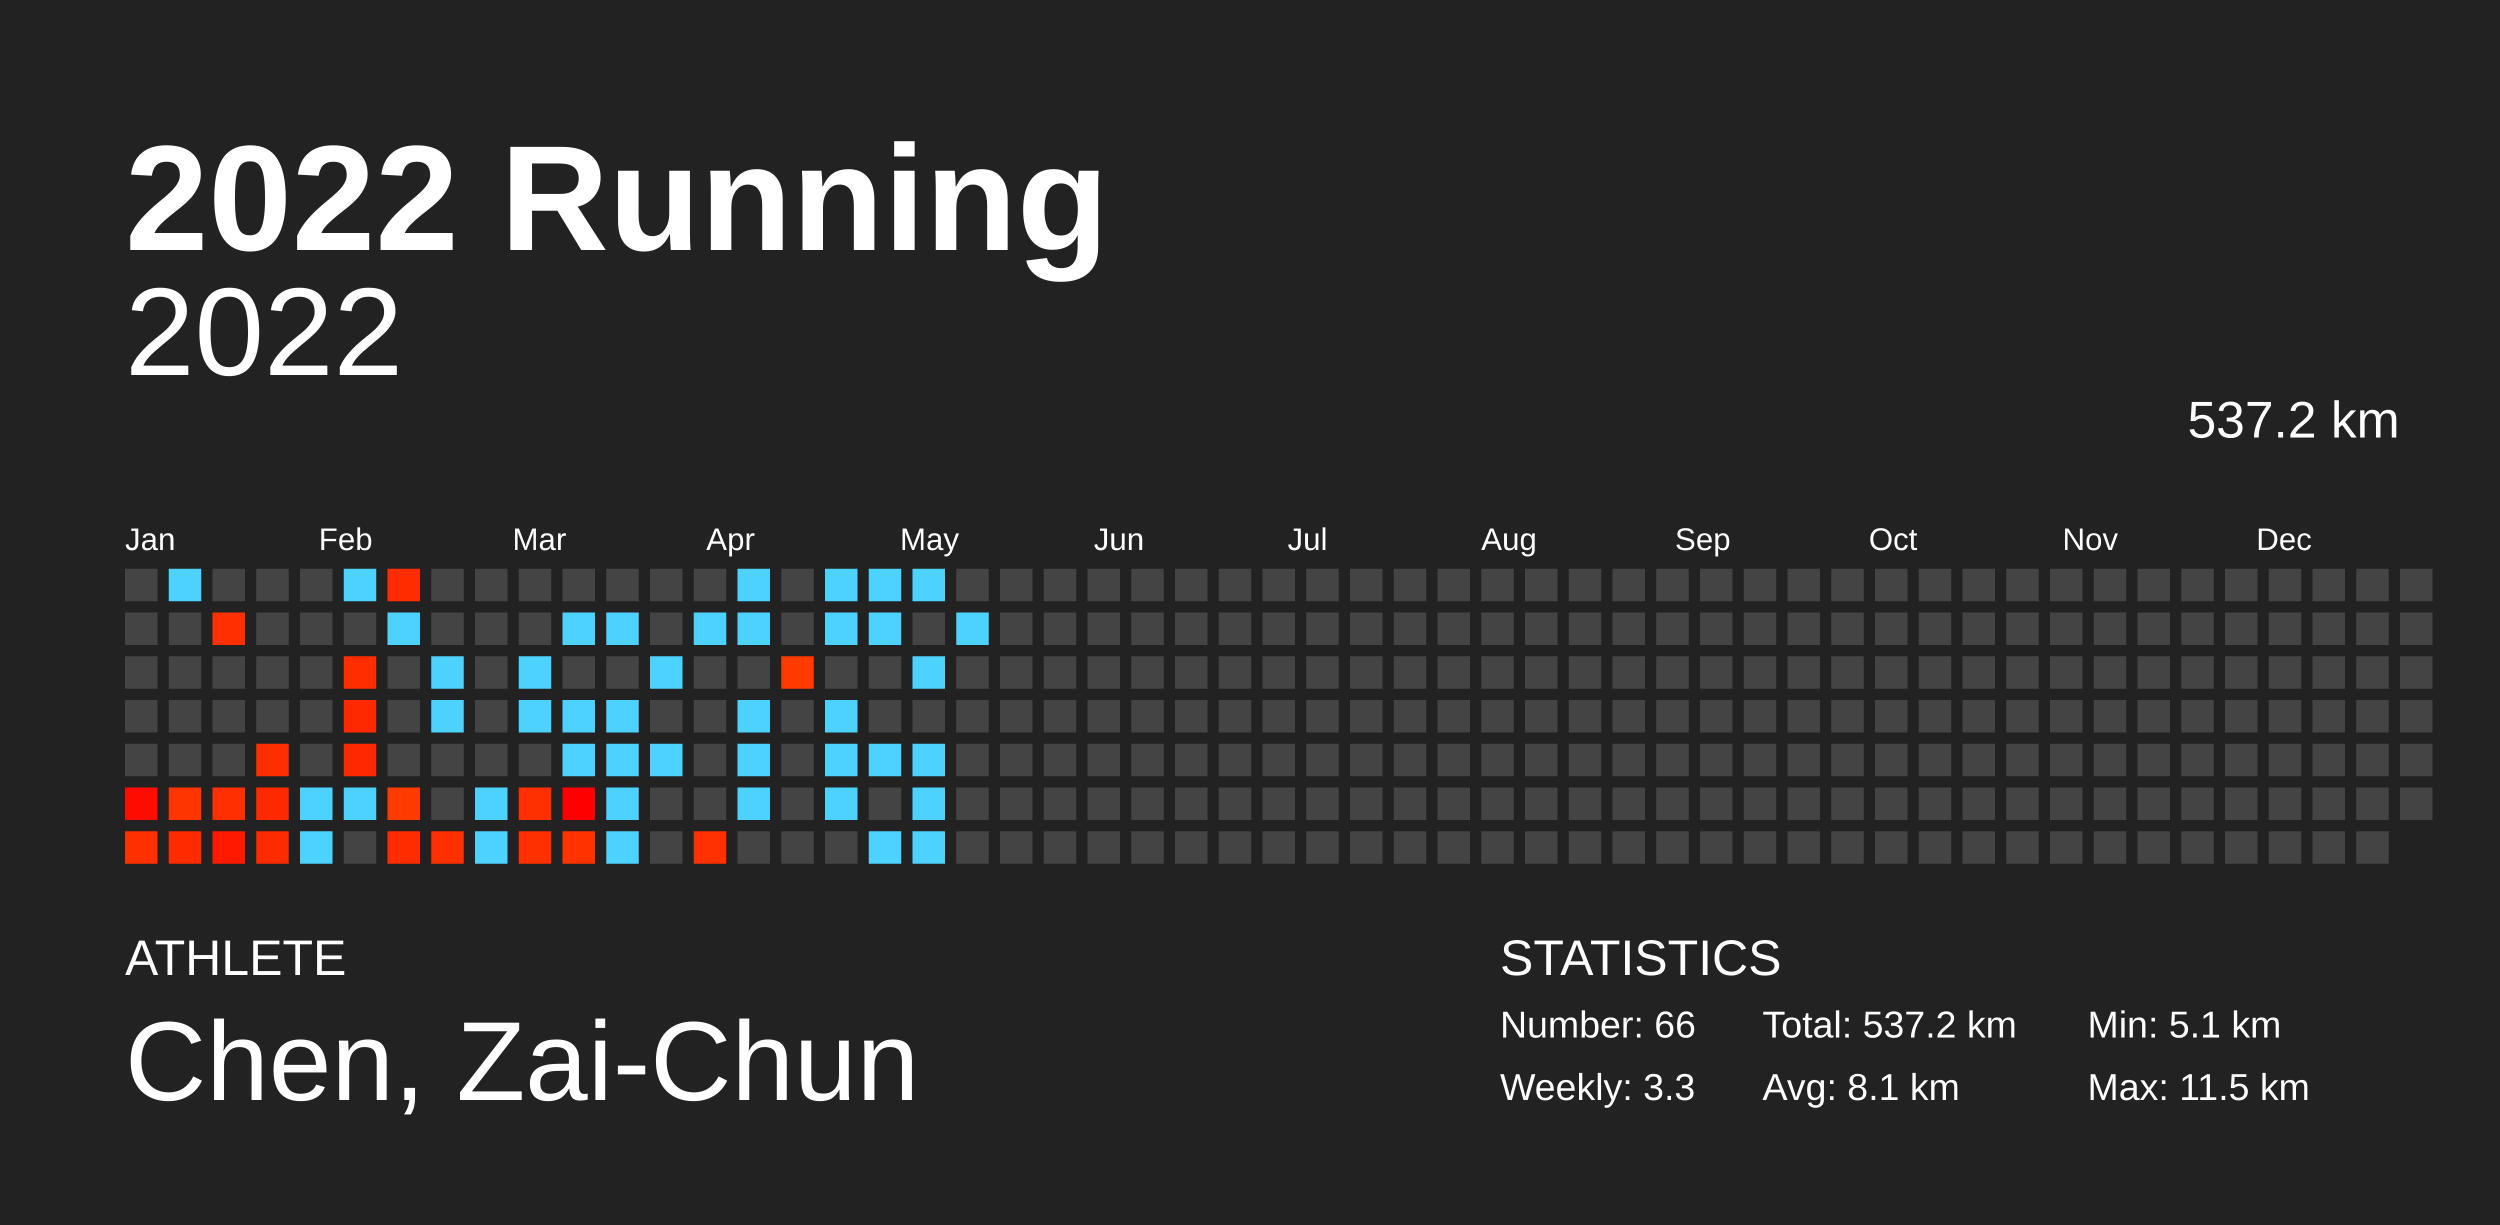
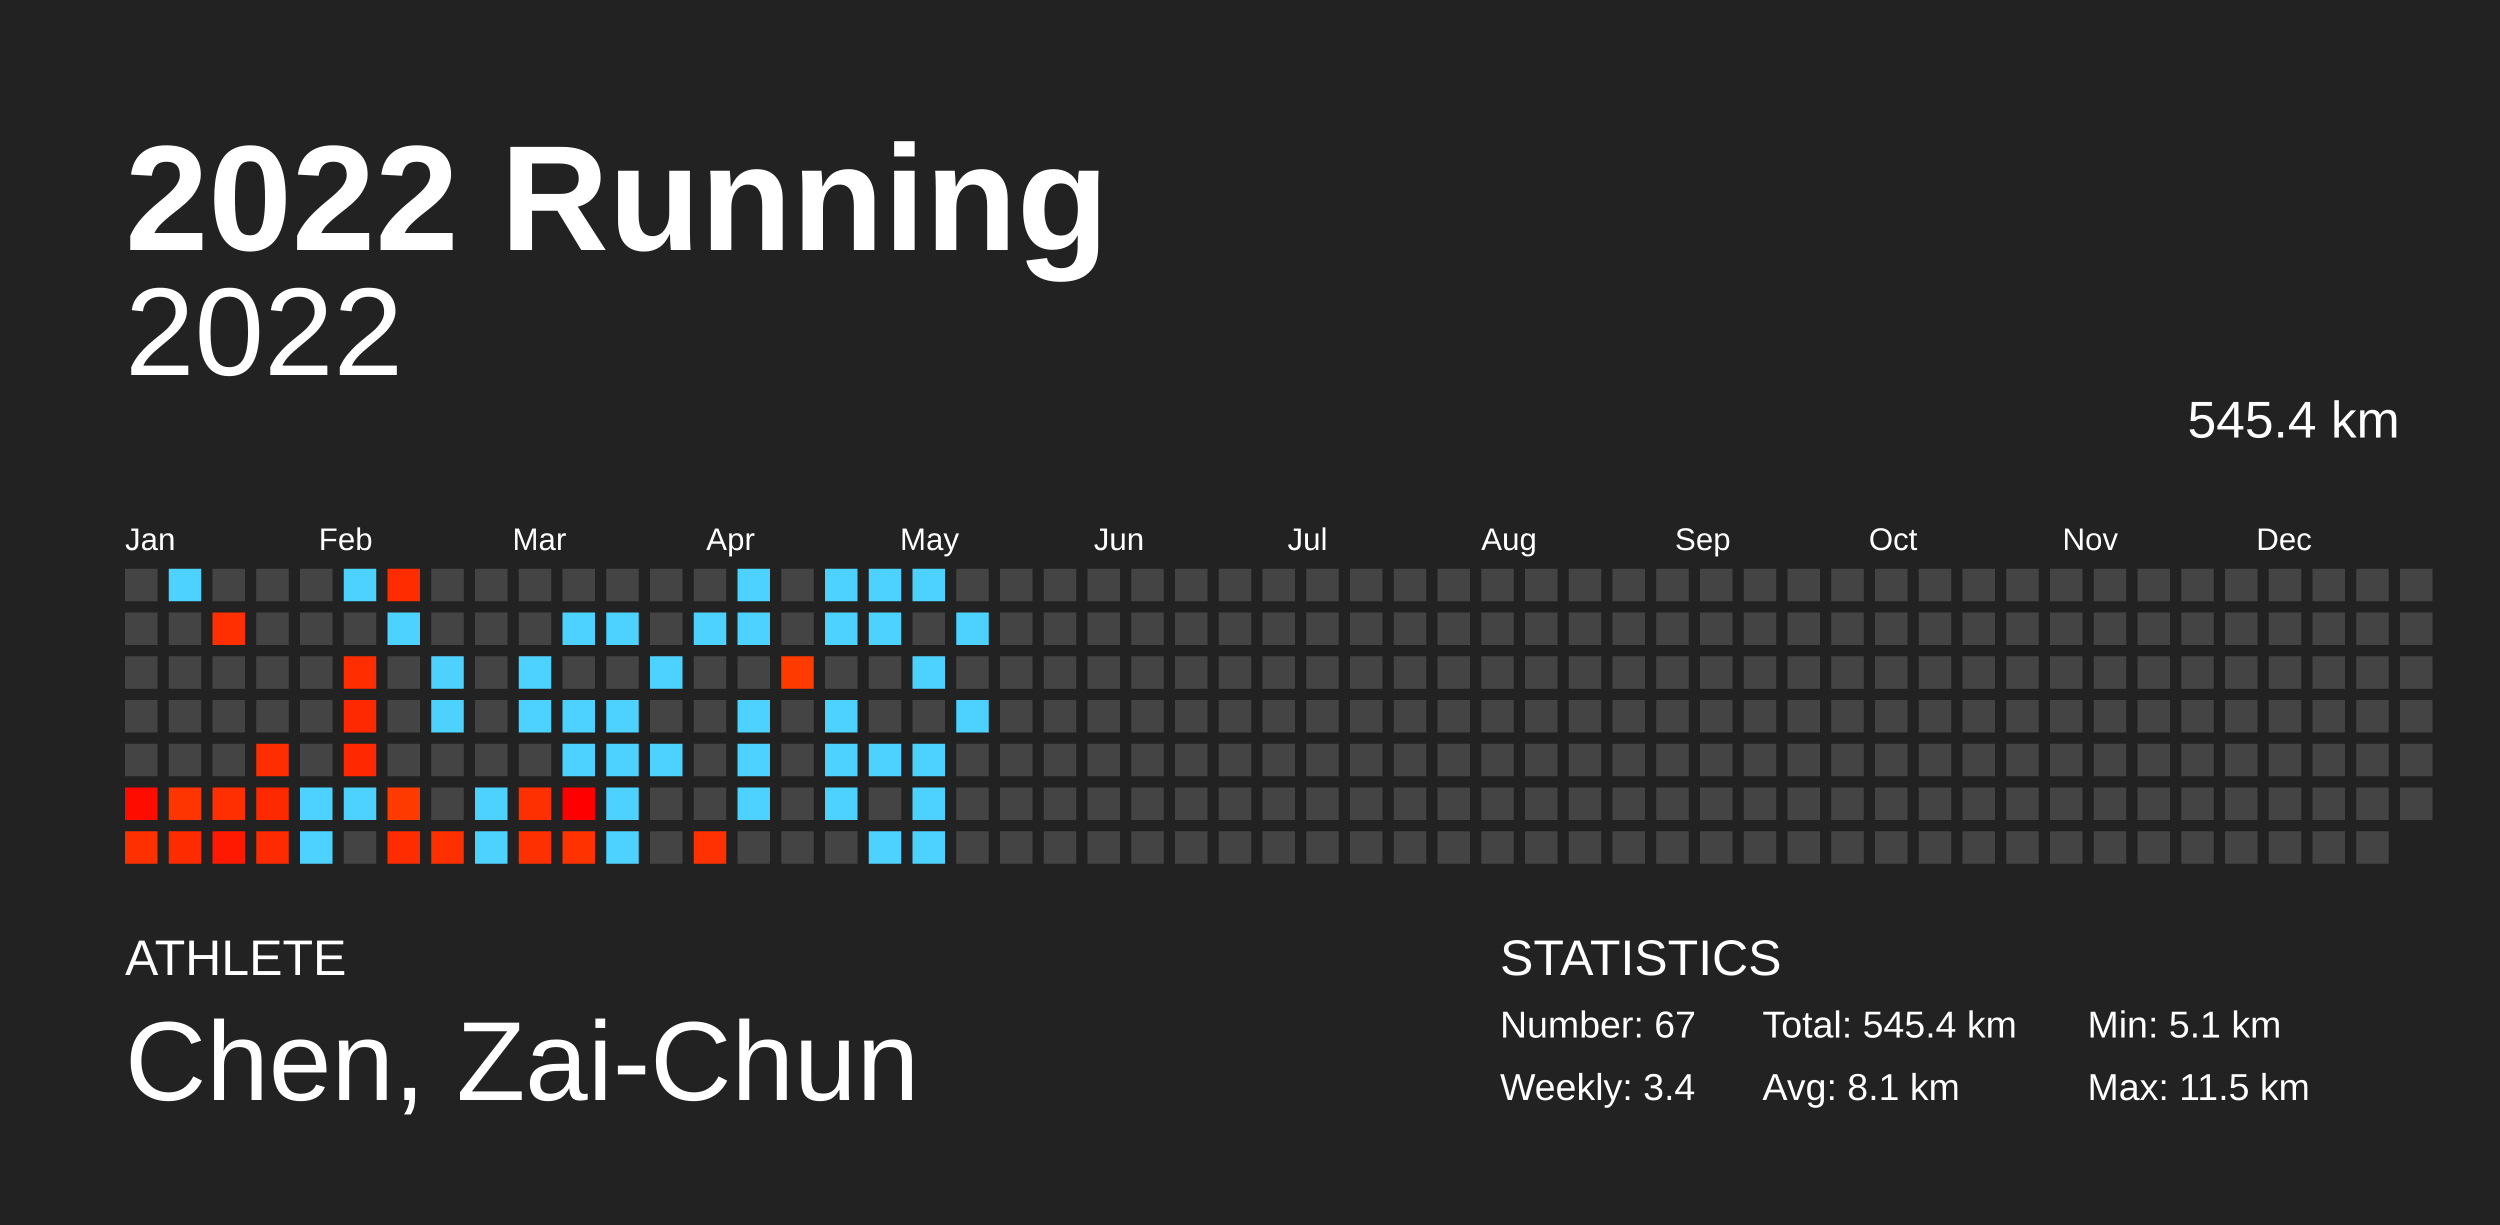
<svg xmlns="http://www.w3.org/2000/svg" baseProfile="full" height="98mm" version="1.1" viewBox="0,0,200,98" width="200mm">
  <defs />
  <rect fill="#222222" height="98" width="200" x="0" y="0" />
  <text fill="#FFFFFF" style="font-size:12px; font-family:Arial; font-weight:bold;" x="10" y="20">2022 Running</text>
  <text fill="#FFFFFF" style="font-size:4px; font-family:Arial" x="10" y="78">ATHLETE</text>
  <text fill="#FFFFFF" style="font-size:9px; font-family:Arial" x="10" y="88">Chen, Zai-Chun</text>
  <text fill="#FFFFFF" style="font-size:4px; font-family:Arial" x="120" y="78">STATISTICS</text>
-   <text fill="#FFFFFF" style="font-size:3px; font-family:Arial" x="120" y="83">Number: 66</text>
-   <text fill="#FFFFFF" style="font-size:3px; font-family:Arial" x="120" y="88">Weekly: 3.3</text>
-   <text fill="#FFFFFF" style="font-size:3px; font-family:Arial" x="141" y="83">Total: 537.2 km</text>
+   <text fill="#FFFFFF" style="font-size:3px; font-family:Arial" x="120" y="83">Number: 67</text>
+   <text fill="#FFFFFF" style="font-size:3px; font-family:Arial" x="120" y="88">Weekly: 3.4</text>
+   <text fill="#FFFFFF" style="font-size:3px; font-family:Arial" x="141" y="83">Total: 545.4 km</text>
  <text fill="#FFFFFF" style="font-size:3px; font-family:Arial" x="141" y="88">Avg: 8.1 km</text>
  <text fill="#FFFFFF" style="font-size:3px; font-family:Arial" x="167" y="83">Min: 5.1 km</text>
  <text fill="#FFFFFF" style="font-size:3px; font-family:Arial" x="167" y="88">Max: 11.5 km</text>
  <text alignment-baseline="hanging" fill="#FFFFFF" style="font-size:10.0px; font-family:Arial;" x="10" y="30">2022</text>
-   <text alignment-baseline="hanging" fill="#FFFFFF" style="font-size:4.125px; font-family:Arial;" x="175" y="35">537.2 km</text>
+   <text alignment-baseline="hanging" fill="#FFFFFF" style="font-size:4.125px; font-family:Arial;" x="175" y="35">545.4 km</text>
  <text fill="#FFFFFF" style="font-size:2.5px; font-family:Arial" x="10.0" y="44">Jan</text>
  <text fill="#FFFFFF" style="font-size:2.5px; font-family:Arial" x="25.5" y="44">Feb</text>
  <text fill="#FFFFFF" style="font-size:2.5px; font-family:Arial" x="41.0" y="44">Mar</text>
  <text fill="#FFFFFF" style="font-size:2.5px; font-family:Arial" x="56.5" y="44">Apr</text>
  <text fill="#FFFFFF" style="font-size:2.5px; font-family:Arial" x="72.0" y="44">May</text>
  <text fill="#FFFFFF" style="font-size:2.5px; font-family:Arial" x="87.5" y="44">Jun</text>
  <text fill="#FFFFFF" style="font-size:2.5px; font-family:Arial" x="103.0" y="44">Jul</text>
  <text fill="#FFFFFF" style="font-size:2.5px; font-family:Arial" x="118.5" y="44">Aug</text>
  <text fill="#FFFFFF" style="font-size:2.5px; font-family:Arial" x="134.0" y="44">Sep</text>
  <text fill="#FFFFFF" style="font-size:2.5px; font-family:Arial" x="149.5" y="44">Oct</text>
  <text fill="#FFFFFF" style="font-size:2.5px; font-family:Arial" x="165.0" y="44">Nov</text>
  <text fill="#FFFFFF" style="font-size:2.5px; font-family:Arial" x="180.5" y="44">Dec</text>
  <rect fill="#444444" height="2.6" width="2.6" x="10.0" y="45.5" />
  <rect fill="#444444" height="2.6" width="2.6" x="10.0" y="49.0" />
  <rect fill="#444444" height="2.6" width="2.6" x="10.0" y="52.5" />
  <rect fill="#444444" height="2.6" width="2.6" x="10.0" y="56.0" />
  <rect fill="#444444" height="2.6" width="2.6" x="10.0" y="59.5" />
  <rect fill="#ff0c00" height="2.6" width="2.6" x="10.0" y="63.0" />
  <rect fill="#ff3000" height="2.6" width="2.6" x="10.0" y="66.5" />
  <rect fill="#4dd2ff" height="2.6" width="2.6" x="13.5" y="45.5" />
  <rect fill="#444444" height="2.6" width="2.6" x="13.5" y="49.0" />
  <rect fill="#444444" height="2.6" width="2.6" x="13.5" y="52.5" />
  <rect fill="#444444" height="2.6" width="2.6" x="13.5" y="56.0" />
  <rect fill="#444444" height="2.6" width="2.6" x="13.5" y="59.5" />
  <rect fill="#ff3500" height="2.6" width="2.6" x="13.5" y="63.0" />
  <rect fill="#ff2b00" height="2.6" width="2.6" x="13.5" y="66.5" />
  <rect fill="#444444" height="2.6" width="2.6" x="17.0" y="45.5" />
  <rect fill="#ff2f00" height="2.6" width="2.6" x="17.0" y="49.0" />
  <rect fill="#444444" height="2.6" width="2.6" x="17.0" y="52.5" />
  <rect fill="#444444" height="2.6" width="2.6" x="17.0" y="56.0" />
  <rect fill="#444444" height="2.6" width="2.6" x="17.0" y="59.5" />
  <rect fill="#ff2f00" height="2.6" width="2.6" x="17.0" y="63.0" />
  <rect fill="#ff1900" height="2.6" width="2.6" x="17.0" y="66.5" />
  <rect fill="#444444" height="2.6" width="2.6" x="20.5" y="45.5" />
  <rect fill="#444444" height="2.6" width="2.6" x="20.5" y="49.0" />
  <rect fill="#444444" height="2.6" width="2.6" x="20.5" y="52.5" />
  <rect fill="#444444" height="2.6" width="2.6" x="20.5" y="56.0" />
  <rect fill="#ff2e00" height="2.6" width="2.6" x="20.5" y="59.5" />
  <rect fill="#ff2900" height="2.6" width="2.6" x="20.5" y="63.0" />
  <rect fill="#ff2b00" height="2.6" width="2.6" x="20.5" y="66.5" />
  <rect fill="#444444" height="2.6" width="2.6" x="24.0" y="45.5" />
  <rect fill="#444444" height="2.6" width="2.6" x="24.0" y="49.0" />
  <rect fill="#444444" height="2.6" width="2.6" x="24.0" y="52.5" />
  <rect fill="#444444" height="2.6" width="2.6" x="24.0" y="56.0" />
  <rect fill="#444444" height="2.6" width="2.6" x="24.0" y="59.5" />
  <rect fill="#4dd2ff" height="2.6" width="2.6" x="24.0" y="63.0" />
  <rect fill="#4dd2ff" height="2.6" width="2.6" x="24.0" y="66.5" />
  <rect fill="#4dd2ff" height="2.6" width="2.6" x="27.5" y="45.5" />
  <rect fill="#444444" height="2.6" width="2.6" x="27.5" y="49.0" />
  <rect fill="#ff2d00" height="2.6" width="2.6" x="27.5" y="52.5" />
  <rect fill="#ff2900" height="2.6" width="2.6" x="27.5" y="56.0" />
  <rect fill="#ff2800" height="2.6" width="2.6" x="27.5" y="59.5" />
  <rect fill="#4dd2ff" height="2.6" width="2.6" x="27.5" y="63.0" />
  <rect fill="#444444" height="2.6" width="2.6" x="27.5" y="66.5" />
  <rect fill="#ff2c00" height="2.6" width="2.6" x="31.0" y="45.5" />
  <rect fill="#4dd2ff" height="2.6" width="2.6" x="31.0" y="49.0" />
  <rect fill="#444444" height="2.6" width="2.6" x="31.0" y="52.5" />
  <rect fill="#444444" height="2.6" width="2.6" x="31.0" y="56.0" />
  <rect fill="#444444" height="2.6" width="2.6" x="31.0" y="59.5" />
  <rect fill="#ff3b00" height="2.6" width="2.6" x="31.0" y="63.0" />
  <rect fill="#ff2c00" height="2.6" width="2.6" x="31.0" y="66.5" />
  <rect fill="#444444" height="2.6" width="2.6" x="34.5" y="45.5" />
  <rect fill="#444444" height="2.6" width="2.6" x="34.5" y="49.0" />
  <rect fill="#4dd2ff" height="2.6" width="2.6" x="34.5" y="52.5" />
  <rect fill="#4dd2ff" height="2.6" width="2.6" x="34.5" y="56.0" />
  <rect fill="#444444" height="2.6" width="2.6" x="34.5" y="59.5" />
  <rect fill="#444444" height="2.6" width="2.6" x="34.5" y="63.0" />
  <rect fill="#ff2f00" height="2.6" width="2.6" x="34.5" y="66.5" />
  <rect fill="#444444" height="2.6" width="2.6" x="38.0" y="45.5" />
  <rect fill="#444444" height="2.6" width="2.6" x="38.0" y="49.0" />
  <rect fill="#444444" height="2.6" width="2.6" x="38.0" y="52.5" />
  <rect fill="#444444" height="2.6" width="2.6" x="38.0" y="56.0" />
  <rect fill="#444444" height="2.6" width="2.6" x="38.0" y="59.5" />
  <rect fill="#4dd2ff" height="2.6" width="2.6" x="38.0" y="63.0" />
  <rect fill="#4dd2ff" height="2.6" width="2.6" x="38.0" y="66.5" />
  <rect fill="#444444" height="2.6" width="2.6" x="41.5" y="45.5" />
  <rect fill="#444444" height="2.6" width="2.6" x="41.5" y="49.0" />
  <rect fill="#4dd2ff" height="2.6" width="2.6" x="41.5" y="52.5" />
  <rect fill="#4dd2ff" height="2.6" width="2.6" x="41.5" y="56.0" />
  <rect fill="#444444" height="2.6" width="2.6" x="41.5" y="59.5" />
  <rect fill="#ff3000" height="2.6" width="2.6" x="41.5" y="63.0" />
  <rect fill="#ff3000" height="2.6" width="2.6" x="41.5" y="66.5" />
  <rect fill="#444444" height="2.6" width="2.6" x="45.0" y="45.5" />
  <rect fill="#4dd2ff" height="2.6" width="2.6" x="45.0" y="49.0" />
  <rect fill="#444444" height="2.6" width="2.6" x="45.0" y="52.5" />
  <rect fill="#4dd2ff" height="2.6" width="2.6" x="45.0" y="56.0" />
  <rect fill="#4dd2ff" height="2.6" width="2.6" x="45.0" y="59.5" />
  <rect fill="#ff0000" height="2.6" width="2.6" x="45.0" y="63.0" />
  <rect fill="#ff3200" height="2.6" width="2.6" x="45.0" y="66.5" />
  <rect fill="#444444" height="2.6" width="2.6" x="48.5" y="45.5" />
  <rect fill="#4dd2ff" height="2.6" width="2.6" x="48.5" y="49.0" />
  <rect fill="#444444" height="2.6" width="2.6" x="48.5" y="52.5" />
  <rect fill="#4dd2ff" height="2.6" width="2.6" x="48.5" y="56.0" />
  <rect fill="#4dd2ff" height="2.6" width="2.6" x="48.5" y="59.5" />
  <rect fill="#4dd2ff" height="2.6" width="2.6" x="48.5" y="63.0" />
  <rect fill="#4dd2ff" height="2.6" width="2.6" x="48.5" y="66.5" />
  <rect fill="#444444" height="2.6" width="2.6" x="52.0" y="45.5" />
  <rect fill="#444444" height="2.6" width="2.6" x="52.0" y="49.0" />
  <rect fill="#4dd2ff" height="2.6" width="2.6" x="52.0" y="52.5" />
  <rect fill="#444444" height="2.6" width="2.6" x="52.0" y="56.0" />
  <rect fill="#4dd2ff" height="2.6" width="2.6" x="52.0" y="59.5" />
  <rect fill="#444444" height="2.6" width="2.6" x="52.0" y="63.0" />
  <rect fill="#444444" height="2.6" width="2.6" x="52.0" y="66.5" />
  <rect fill="#444444" height="2.6" width="2.6" x="55.5" y="45.5" />
  <rect fill="#4dd2ff" height="2.6" width="2.6" x="55.5" y="49.0" />
  <rect fill="#444444" height="2.6" width="2.6" x="55.5" y="52.5" />
  <rect fill="#444444" height="2.6" width="2.6" x="55.5" y="56.0" />
  <rect fill="#444444" height="2.6" width="2.6" x="55.5" y="59.5" />
  <rect fill="#444444" height="2.6" width="2.6" x="55.5" y="63.0" />
  <rect fill="#ff3100" height="2.6" width="2.6" x="55.5" y="66.5" />
  <rect fill="#4dd2ff" height="2.6" width="2.6" x="59.0" y="45.5" />
  <rect fill="#4dd2ff" height="2.6" width="2.6" x="59.0" y="49.0" />
  <rect fill="#444444" height="2.6" width="2.6" x="59.0" y="52.5" />
  <rect fill="#4dd2ff" height="2.6" width="2.6" x="59.0" y="56.0" />
  <rect fill="#4dd2ff" height="2.6" width="2.6" x="59.0" y="59.5" />
  <rect fill="#4dd2ff" height="2.6" width="2.6" x="59.0" y="63.0" />
  <rect fill="#444444" height="2.6" width="2.6" x="59.0" y="66.5" />
  <rect fill="#444444" height="2.6" width="2.6" x="62.5" y="45.5" />
  <rect fill="#444444" height="2.6" width="2.6" x="62.5" y="49.0" />
  <rect fill="#ff3b00" height="2.6" width="2.6" x="62.5" y="52.5" />
  <rect fill="#444444" height="2.6" width="2.6" x="62.5" y="56.0" />
  <rect fill="#444444" height="2.6" width="2.6" x="62.5" y="59.5" />
  <rect fill="#444444" height="2.6" width="2.6" x="62.5" y="63.0" />
  <rect fill="#444444" height="2.6" width="2.6" x="62.5" y="66.5" />
  <rect fill="#4dd2ff" height="2.6" width="2.6" x="66.0" y="45.5" />
  <rect fill="#4dd2ff" height="2.6" width="2.6" x="66.0" y="49.0" />
  <rect fill="#444444" height="2.6" width="2.6" x="66.0" y="52.5" />
  <rect fill="#4dd2ff" height="2.6" width="2.6" x="66.0" y="56.0" />
  <rect fill="#4dd2ff" height="2.6" width="2.6" x="66.0" y="59.5" />
  <rect fill="#4dd2ff" height="2.6" width="2.6" x="66.0" y="63.0" />
  <rect fill="#444444" height="2.6" width="2.6" x="66.0" y="66.5" />
  <rect fill="#4dd2ff" height="2.6" width="2.6" x="69.5" y="45.5" />
  <rect fill="#4dd2ff" height="2.6" width="2.6" x="69.5" y="49.0" />
  <rect fill="#444444" height="2.6" width="2.6" x="69.5" y="52.5" />
  <rect fill="#444444" height="2.6" width="2.6" x="69.5" y="56.0" />
  <rect fill="#4dd2ff" height="2.6" width="2.6" x="69.5" y="59.5" />
  <rect fill="#444444" height="2.6" width="2.6" x="69.5" y="63.0" />
  <rect fill="#4dd2ff" height="2.6" width="2.6" x="69.5" y="66.5" />
  <rect fill="#4dd2ff" height="2.6" width="2.6" x="73.0" y="45.5" />
  <rect fill="#444444" height="2.6" width="2.6" x="73.0" y="49.0" />
  <rect fill="#4dd2ff" height="2.6" width="2.6" x="73.0" y="52.5" />
  <rect fill="#444444" height="2.6" width="2.6" x="73.0" y="56.0" />
  <rect fill="#4dd2ff" height="2.6" width="2.6" x="73.0" y="59.5" />
  <rect fill="#4dd2ff" height="2.6" width="2.6" x="73.0" y="63.0" />
  <rect fill="#4dd2ff" height="2.6" width="2.6" x="73.0" y="66.5" />
  <rect fill="#444444" height="2.6" width="2.6" x="76.5" y="45.5" />
  <rect fill="#4dd2ff" height="2.6" width="2.6" x="76.5" y="49.0" />
  <rect fill="#444444" height="2.6" width="2.6" x="76.5" y="52.5" />
-   <rect fill="#444444" height="2.6" width="2.6" x="76.5" y="56.0" />
+   <rect fill="#4dd2ff" height="2.6" width="2.6" x="76.5" y="56.0" />
  <rect fill="#444444" height="2.6" width="2.6" x="76.5" y="59.5" />
  <rect fill="#444444" height="2.6" width="2.6" x="76.5" y="63.0" />
  <rect fill="#444444" height="2.6" width="2.6" x="76.5" y="66.5" />
  <rect fill="#444444" height="2.6" width="2.6" x="80.0" y="45.5" />
  <rect fill="#444444" height="2.6" width="2.6" x="80.0" y="49.0" />
  <rect fill="#444444" height="2.6" width="2.6" x="80.0" y="52.5" />
  <rect fill="#444444" height="2.6" width="2.6" x="80.0" y="56.0" />
  <rect fill="#444444" height="2.6" width="2.6" x="80.0" y="59.5" />
  <rect fill="#444444" height="2.6" width="2.6" x="80.0" y="63.0" />
  <rect fill="#444444" height="2.6" width="2.6" x="80.0" y="66.5" />
  <rect fill="#444444" height="2.6" width="2.6" x="83.5" y="45.5" />
  <rect fill="#444444" height="2.6" width="2.6" x="83.5" y="49.0" />
  <rect fill="#444444" height="2.6" width="2.6" x="83.5" y="52.5" />
  <rect fill="#444444" height="2.6" width="2.6" x="83.5" y="56.0" />
  <rect fill="#444444" height="2.6" width="2.6" x="83.5" y="59.5" />
  <rect fill="#444444" height="2.6" width="2.6" x="83.5" y="63.0" />
  <rect fill="#444444" height="2.6" width="2.6" x="83.5" y="66.5" />
  <rect fill="#444444" height="2.6" width="2.6" x="87.0" y="45.5" />
  <rect fill="#444444" height="2.6" width="2.6" x="87.0" y="49.0" />
  <rect fill="#444444" height="2.6" width="2.6" x="87.0" y="52.5" />
  <rect fill="#444444" height="2.6" width="2.6" x="87.0" y="56.0" />
  <rect fill="#444444" height="2.6" width="2.6" x="87.0" y="59.5" />
  <rect fill="#444444" height="2.6" width="2.6" x="87.0" y="63.0" />
  <rect fill="#444444" height="2.6" width="2.6" x="87.0" y="66.5" />
  <rect fill="#444444" height="2.6" width="2.6" x="90.5" y="45.5" />
  <rect fill="#444444" height="2.6" width="2.6" x="90.5" y="49.0" />
  <rect fill="#444444" height="2.6" width="2.6" x="90.5" y="52.5" />
  <rect fill="#444444" height="2.6" width="2.6" x="90.5" y="56.0" />
  <rect fill="#444444" height="2.6" width="2.6" x="90.5" y="59.5" />
  <rect fill="#444444" height="2.6" width="2.6" x="90.5" y="63.0" />
  <rect fill="#444444" height="2.6" width="2.6" x="90.5" y="66.5" />
  <rect fill="#444444" height="2.6" width="2.6" x="94.0" y="45.5" />
  <rect fill="#444444" height="2.6" width="2.6" x="94.0" y="49.0" />
  <rect fill="#444444" height="2.6" width="2.6" x="94.0" y="52.5" />
  <rect fill="#444444" height="2.6" width="2.6" x="94.0" y="56.0" />
  <rect fill="#444444" height="2.6" width="2.6" x="94.0" y="59.5" />
  <rect fill="#444444" height="2.6" width="2.6" x="94.0" y="63.0" />
  <rect fill="#444444" height="2.6" width="2.6" x="94.0" y="66.5" />
  <rect fill="#444444" height="2.6" width="2.6" x="97.5" y="45.5" />
  <rect fill="#444444" height="2.6" width="2.6" x="97.5" y="49.0" />
  <rect fill="#444444" height="2.6" width="2.6" x="97.5" y="52.5" />
  <rect fill="#444444" height="2.6" width="2.6" x="97.5" y="56.0" />
  <rect fill="#444444" height="2.6" width="2.6" x="97.5" y="59.5" />
  <rect fill="#444444" height="2.6" width="2.6" x="97.5" y="63.0" />
  <rect fill="#444444" height="2.6" width="2.6" x="97.5" y="66.5" />
  <rect fill="#444444" height="2.6" width="2.6" x="101.0" y="45.5" />
  <rect fill="#444444" height="2.6" width="2.6" x="101.0" y="49.0" />
  <rect fill="#444444" height="2.6" width="2.6" x="101.0" y="52.5" />
  <rect fill="#444444" height="2.6" width="2.6" x="101.0" y="56.0" />
  <rect fill="#444444" height="2.6" width="2.6" x="101.0" y="59.5" />
  <rect fill="#444444" height="2.6" width="2.6" x="101.0" y="63.0" />
  <rect fill="#444444" height="2.6" width="2.6" x="101.0" y="66.5" />
  <rect fill="#444444" height="2.6" width="2.6" x="104.5" y="45.5" />
  <rect fill="#444444" height="2.6" width="2.6" x="104.5" y="49.0" />
  <rect fill="#444444" height="2.6" width="2.6" x="104.5" y="52.5" />
  <rect fill="#444444" height="2.6" width="2.6" x="104.5" y="56.0" />
  <rect fill="#444444" height="2.6" width="2.6" x="104.5" y="59.5" />
  <rect fill="#444444" height="2.6" width="2.6" x="104.5" y="63.0" />
  <rect fill="#444444" height="2.6" width="2.6" x="104.5" y="66.5" />
  <rect fill="#444444" height="2.6" width="2.6" x="108.0" y="45.5" />
  <rect fill="#444444" height="2.6" width="2.6" x="108.0" y="49.0" />
  <rect fill="#444444" height="2.6" width="2.6" x="108.0" y="52.5" />
  <rect fill="#444444" height="2.6" width="2.6" x="108.0" y="56.0" />
  <rect fill="#444444" height="2.6" width="2.6" x="108.0" y="59.5" />
  <rect fill="#444444" height="2.6" width="2.6" x="108.0" y="63.0" />
  <rect fill="#444444" height="2.6" width="2.6" x="108.0" y="66.5" />
  <rect fill="#444444" height="2.6" width="2.6" x="111.5" y="45.5" />
  <rect fill="#444444" height="2.6" width="2.6" x="111.5" y="49.0" />
  <rect fill="#444444" height="2.6" width="2.6" x="111.5" y="52.5" />
  <rect fill="#444444" height="2.6" width="2.6" x="111.5" y="56.0" />
  <rect fill="#444444" height="2.6" width="2.6" x="111.5" y="59.5" />
  <rect fill="#444444" height="2.6" width="2.6" x="111.5" y="63.0" />
  <rect fill="#444444" height="2.6" width="2.6" x="111.5" y="66.5" />
  <rect fill="#444444" height="2.6" width="2.6" x="115.0" y="45.5" />
  <rect fill="#444444" height="2.6" width="2.6" x="115.0" y="49.0" />
  <rect fill="#444444" height="2.6" width="2.6" x="115.0" y="52.5" />
  <rect fill="#444444" height="2.6" width="2.6" x="115.0" y="56.0" />
  <rect fill="#444444" height="2.6" width="2.6" x="115.0" y="59.5" />
  <rect fill="#444444" height="2.6" width="2.6" x="115.0" y="63.0" />
  <rect fill="#444444" height="2.6" width="2.6" x="115.0" y="66.5" />
  <rect fill="#444444" height="2.6" width="2.6" x="118.5" y="45.5" />
  <rect fill="#444444" height="2.6" width="2.6" x="118.5" y="49.0" />
  <rect fill="#444444" height="2.6" width="2.6" x="118.5" y="52.5" />
  <rect fill="#444444" height="2.6" width="2.6" x="118.5" y="56.0" />
  <rect fill="#444444" height="2.6" width="2.6" x="118.5" y="59.5" />
  <rect fill="#444444" height="2.6" width="2.6" x="118.5" y="63.0" />
  <rect fill="#444444" height="2.6" width="2.6" x="118.5" y="66.5" />
  <rect fill="#444444" height="2.6" width="2.6" x="122.0" y="45.5" />
  <rect fill="#444444" height="2.6" width="2.6" x="122.0" y="49.0" />
  <rect fill="#444444" height="2.6" width="2.6" x="122.0" y="52.5" />
  <rect fill="#444444" height="2.6" width="2.6" x="122.0" y="56.0" />
  <rect fill="#444444" height="2.6" width="2.6" x="122.0" y="59.5" />
  <rect fill="#444444" height="2.6" width="2.6" x="122.0" y="63.0" />
  <rect fill="#444444" height="2.6" width="2.6" x="122.0" y="66.5" />
  <rect fill="#444444" height="2.6" width="2.6" x="125.5" y="45.5" />
  <rect fill="#444444" height="2.6" width="2.6" x="125.5" y="49.0" />
  <rect fill="#444444" height="2.6" width="2.6" x="125.5" y="52.5" />
  <rect fill="#444444" height="2.6" width="2.6" x="125.5" y="56.0" />
  <rect fill="#444444" height="2.6" width="2.6" x="125.5" y="59.5" />
  <rect fill="#444444" height="2.6" width="2.6" x="125.5" y="63.0" />
  <rect fill="#444444" height="2.6" width="2.6" x="125.5" y="66.5" />
  <rect fill="#444444" height="2.6" width="2.6" x="129.0" y="45.5" />
  <rect fill="#444444" height="2.6" width="2.6" x="129.0" y="49.0" />
  <rect fill="#444444" height="2.6" width="2.6" x="129.0" y="52.5" />
  <rect fill="#444444" height="2.6" width="2.6" x="129.0" y="56.0" />
  <rect fill="#444444" height="2.6" width="2.6" x="129.0" y="59.5" />
  <rect fill="#444444" height="2.6" width="2.6" x="129.0" y="63.0" />
  <rect fill="#444444" height="2.6" width="2.6" x="129.0" y="66.5" />
  <rect fill="#444444" height="2.6" width="2.6" x="132.5" y="45.5" />
  <rect fill="#444444" height="2.6" width="2.6" x="132.5" y="49.0" />
  <rect fill="#444444" height="2.6" width="2.6" x="132.5" y="52.5" />
  <rect fill="#444444" height="2.6" width="2.6" x="132.5" y="56.0" />
  <rect fill="#444444" height="2.6" width="2.6" x="132.5" y="59.5" />
  <rect fill="#444444" height="2.6" width="2.6" x="132.5" y="63.0" />
  <rect fill="#444444" height="2.6" width="2.6" x="132.5" y="66.5" />
  <rect fill="#444444" height="2.6" width="2.6" x="136.0" y="45.5" />
  <rect fill="#444444" height="2.6" width="2.6" x="136.0" y="49.0" />
  <rect fill="#444444" height="2.6" width="2.6" x="136.0" y="52.5" />
  <rect fill="#444444" height="2.6" width="2.6" x="136.0" y="56.0" />
  <rect fill="#444444" height="2.6" width="2.6" x="136.0" y="59.5" />
  <rect fill="#444444" height="2.6" width="2.6" x="136.0" y="63.0" />
  <rect fill="#444444" height="2.6" width="2.6" x="136.0" y="66.5" />
  <rect fill="#444444" height="2.6" width="2.6" x="139.5" y="45.5" />
  <rect fill="#444444" height="2.6" width="2.6" x="139.5" y="49.0" />
  <rect fill="#444444" height="2.6" width="2.6" x="139.5" y="52.5" />
  <rect fill="#444444" height="2.6" width="2.6" x="139.5" y="56.0" />
  <rect fill="#444444" height="2.6" width="2.6" x="139.5" y="59.5" />
  <rect fill="#444444" height="2.6" width="2.6" x="139.5" y="63.0" />
  <rect fill="#444444" height="2.6" width="2.6" x="139.5" y="66.5" />
  <rect fill="#444444" height="2.6" width="2.6" x="143.0" y="45.5" />
  <rect fill="#444444" height="2.6" width="2.6" x="143.0" y="49.0" />
  <rect fill="#444444" height="2.6" width="2.6" x="143.0" y="52.5" />
  <rect fill="#444444" height="2.6" width="2.6" x="143.0" y="56.0" />
  <rect fill="#444444" height="2.6" width="2.6" x="143.0" y="59.5" />
  <rect fill="#444444" height="2.6" width="2.6" x="143.0" y="63.0" />
  <rect fill="#444444" height="2.6" width="2.6" x="143.0" y="66.5" />
  <rect fill="#444444" height="2.6" width="2.6" x="146.5" y="45.5" />
  <rect fill="#444444" height="2.6" width="2.6" x="146.5" y="49.0" />
  <rect fill="#444444" height="2.6" width="2.6" x="146.5" y="52.5" />
  <rect fill="#444444" height="2.6" width="2.6" x="146.5" y="56.0" />
  <rect fill="#444444" height="2.6" width="2.6" x="146.5" y="59.5" />
  <rect fill="#444444" height="2.6" width="2.6" x="146.5" y="63.0" />
  <rect fill="#444444" height="2.6" width="2.6" x="146.5" y="66.5" />
  <rect fill="#444444" height="2.6" width="2.6" x="150.0" y="45.5" />
  <rect fill="#444444" height="2.6" width="2.6" x="150.0" y="49.0" />
  <rect fill="#444444" height="2.6" width="2.6" x="150.0" y="52.5" />
  <rect fill="#444444" height="2.6" width="2.6" x="150.0" y="56.0" />
  <rect fill="#444444" height="2.6" width="2.6" x="150.0" y="59.5" />
  <rect fill="#444444" height="2.6" width="2.6" x="150.0" y="63.0" />
  <rect fill="#444444" height="2.6" width="2.6" x="150.0" y="66.5" />
  <rect fill="#444444" height="2.6" width="2.6" x="153.5" y="45.5" />
  <rect fill="#444444" height="2.6" width="2.6" x="153.5" y="49.0" />
  <rect fill="#444444" height="2.6" width="2.6" x="153.5" y="52.5" />
  <rect fill="#444444" height="2.6" width="2.6" x="153.5" y="56.0" />
  <rect fill="#444444" height="2.6" width="2.6" x="153.5" y="59.5" />
  <rect fill="#444444" height="2.6" width="2.6" x="153.5" y="63.0" />
  <rect fill="#444444" height="2.6" width="2.6" x="153.5" y="66.5" />
  <rect fill="#444444" height="2.6" width="2.6" x="157.0" y="45.5" />
  <rect fill="#444444" height="2.6" width="2.6" x="157.0" y="49.0" />
  <rect fill="#444444" height="2.6" width="2.6" x="157.0" y="52.5" />
  <rect fill="#444444" height="2.6" width="2.6" x="157.0" y="56.0" />
  <rect fill="#444444" height="2.6" width="2.6" x="157.0" y="59.5" />
  <rect fill="#444444" height="2.6" width="2.6" x="157.0" y="63.0" />
  <rect fill="#444444" height="2.6" width="2.6" x="157.0" y="66.5" />
  <rect fill="#444444" height="2.6" width="2.6" x="160.5" y="45.5" />
  <rect fill="#444444" height="2.6" width="2.6" x="160.5" y="49.0" />
  <rect fill="#444444" height="2.6" width="2.6" x="160.5" y="52.5" />
  <rect fill="#444444" height="2.6" width="2.6" x="160.5" y="56.0" />
  <rect fill="#444444" height="2.6" width="2.6" x="160.5" y="59.5" />
  <rect fill="#444444" height="2.6" width="2.6" x="160.5" y="63.0" />
  <rect fill="#444444" height="2.6" width="2.6" x="160.5" y="66.5" />
  <rect fill="#444444" height="2.6" width="2.6" x="164.0" y="45.5" />
  <rect fill="#444444" height="2.6" width="2.6" x="164.0" y="49.0" />
  <rect fill="#444444" height="2.6" width="2.6" x="164.0" y="52.5" />
  <rect fill="#444444" height="2.6" width="2.6" x="164.0" y="56.0" />
  <rect fill="#444444" height="2.6" width="2.6" x="164.0" y="59.5" />
  <rect fill="#444444" height="2.6" width="2.6" x="164.0" y="63.0" />
  <rect fill="#444444" height="2.6" width="2.6" x="164.0" y="66.5" />
  <rect fill="#444444" height="2.6" width="2.6" x="167.5" y="45.5" />
  <rect fill="#444444" height="2.6" width="2.6" x="167.5" y="49.0" />
  <rect fill="#444444" height="2.6" width="2.6" x="167.5" y="52.5" />
  <rect fill="#444444" height="2.6" width="2.6" x="167.5" y="56.0" />
  <rect fill="#444444" height="2.6" width="2.6" x="167.5" y="59.5" />
  <rect fill="#444444" height="2.6" width="2.6" x="167.5" y="63.0" />
  <rect fill="#444444" height="2.6" width="2.6" x="167.5" y="66.5" />
  <rect fill="#444444" height="2.6" width="2.6" x="171.0" y="45.5" />
  <rect fill="#444444" height="2.6" width="2.6" x="171.0" y="49.0" />
  <rect fill="#444444" height="2.6" width="2.6" x="171.0" y="52.5" />
  <rect fill="#444444" height="2.6" width="2.6" x="171.0" y="56.0" />
  <rect fill="#444444" height="2.6" width="2.6" x="171.0" y="59.5" />
  <rect fill="#444444" height="2.6" width="2.6" x="171.0" y="63.0" />
  <rect fill="#444444" height="2.6" width="2.6" x="171.0" y="66.5" />
  <rect fill="#444444" height="2.6" width="2.6" x="174.5" y="45.5" />
  <rect fill="#444444" height="2.6" width="2.6" x="174.5" y="49.0" />
  <rect fill="#444444" height="2.6" width="2.6" x="174.5" y="52.5" />
  <rect fill="#444444" height="2.6" width="2.6" x="174.5" y="56.0" />
  <rect fill="#444444" height="2.6" width="2.6" x="174.5" y="59.5" />
  <rect fill="#444444" height="2.6" width="2.6" x="174.5" y="63.0" />
  <rect fill="#444444" height="2.6" width="2.6" x="174.5" y="66.5" />
  <rect fill="#444444" height="2.6" width="2.6" x="178.0" y="45.5" />
  <rect fill="#444444" height="2.6" width="2.6" x="178.0" y="49.0" />
  <rect fill="#444444" height="2.6" width="2.6" x="178.0" y="52.5" />
  <rect fill="#444444" height="2.6" width="2.6" x="178.0" y="56.0" />
  <rect fill="#444444" height="2.6" width="2.6" x="178.0" y="59.5" />
  <rect fill="#444444" height="2.6" width="2.6" x="178.0" y="63.0" />
  <rect fill="#444444" height="2.6" width="2.6" x="178.0" y="66.5" />
  <rect fill="#444444" height="2.6" width="2.6" x="181.5" y="45.5" />
  <rect fill="#444444" height="2.6" width="2.6" x="181.5" y="49.0" />
  <rect fill="#444444" height="2.6" width="2.6" x="181.5" y="52.5" />
  <rect fill="#444444" height="2.6" width="2.6" x="181.5" y="56.0" />
  <rect fill="#444444" height="2.6" width="2.6" x="181.5" y="59.5" />
  <rect fill="#444444" height="2.6" width="2.6" x="181.5" y="63.0" />
  <rect fill="#444444" height="2.6" width="2.6" x="181.5" y="66.5" />
  <rect fill="#444444" height="2.6" width="2.6" x="185.0" y="45.5" />
  <rect fill="#444444" height="2.6" width="2.6" x="185.0" y="49.0" />
  <rect fill="#444444" height="2.6" width="2.6" x="185.0" y="52.5" />
  <rect fill="#444444" height="2.6" width="2.6" x="185.0" y="56.0" />
  <rect fill="#444444" height="2.6" width="2.6" x="185.0" y="59.5" />
  <rect fill="#444444" height="2.6" width="2.6" x="185.0" y="63.0" />
  <rect fill="#444444" height="2.6" width="2.6" x="185.0" y="66.5" />
  <rect fill="#444444" height="2.6" width="2.6" x="188.5" y="45.5" />
  <rect fill="#444444" height="2.6" width="2.6" x="188.5" y="49.0" />
  <rect fill="#444444" height="2.6" width="2.6" x="188.5" y="52.5" />
  <rect fill="#444444" height="2.6" width="2.6" x="188.5" y="56.0" />
  <rect fill="#444444" height="2.6" width="2.6" x="188.5" y="59.5" />
  <rect fill="#444444" height="2.6" width="2.6" x="188.5" y="63.0" />
  <rect fill="#444444" height="2.6" width="2.6" x="188.5" y="66.5" />
  <rect fill="#444444" height="2.6" width="2.6" x="192.0" y="45.5" />
  <rect fill="#444444" height="2.6" width="2.6" x="192.0" y="49.0" />
  <rect fill="#444444" height="2.6" width="2.6" x="192.0" y="52.5" />
  <rect fill="#444444" height="2.6" width="2.6" x="192.0" y="56.0" />
  <rect fill="#444444" height="2.6" width="2.6" x="192.0" y="59.5" />
  <rect fill="#444444" height="2.6" width="2.6" x="192.0" y="63.0" />
</svg>
